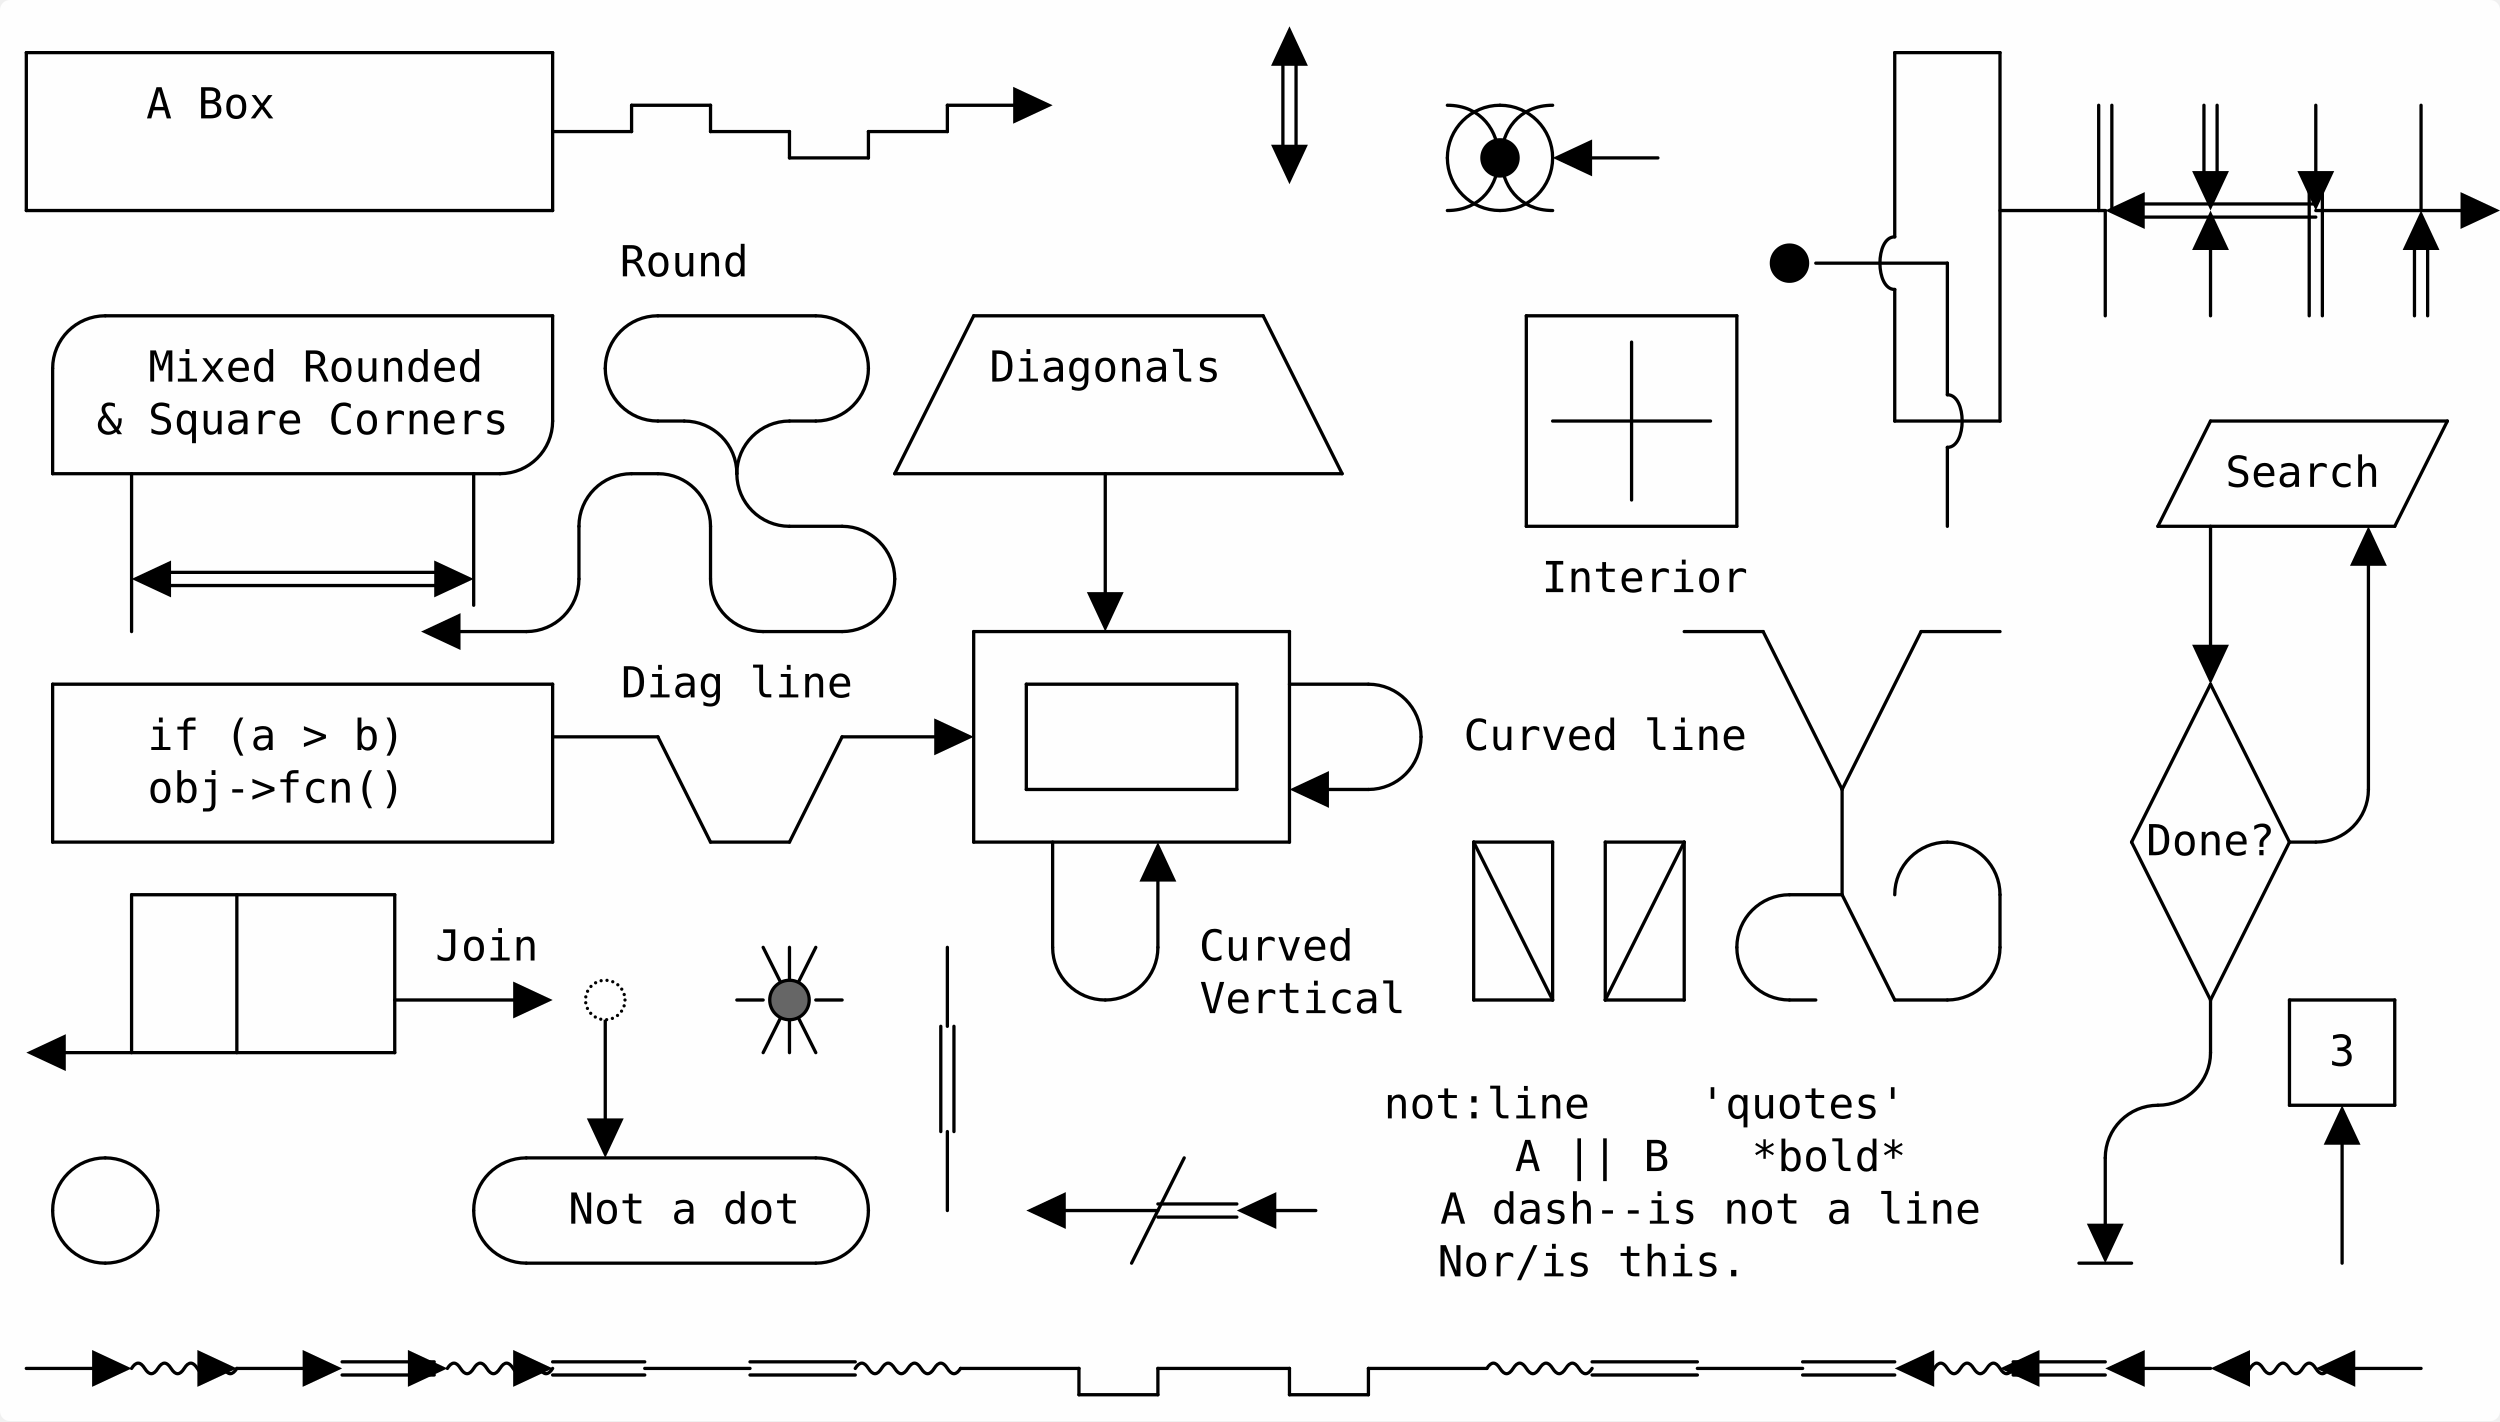
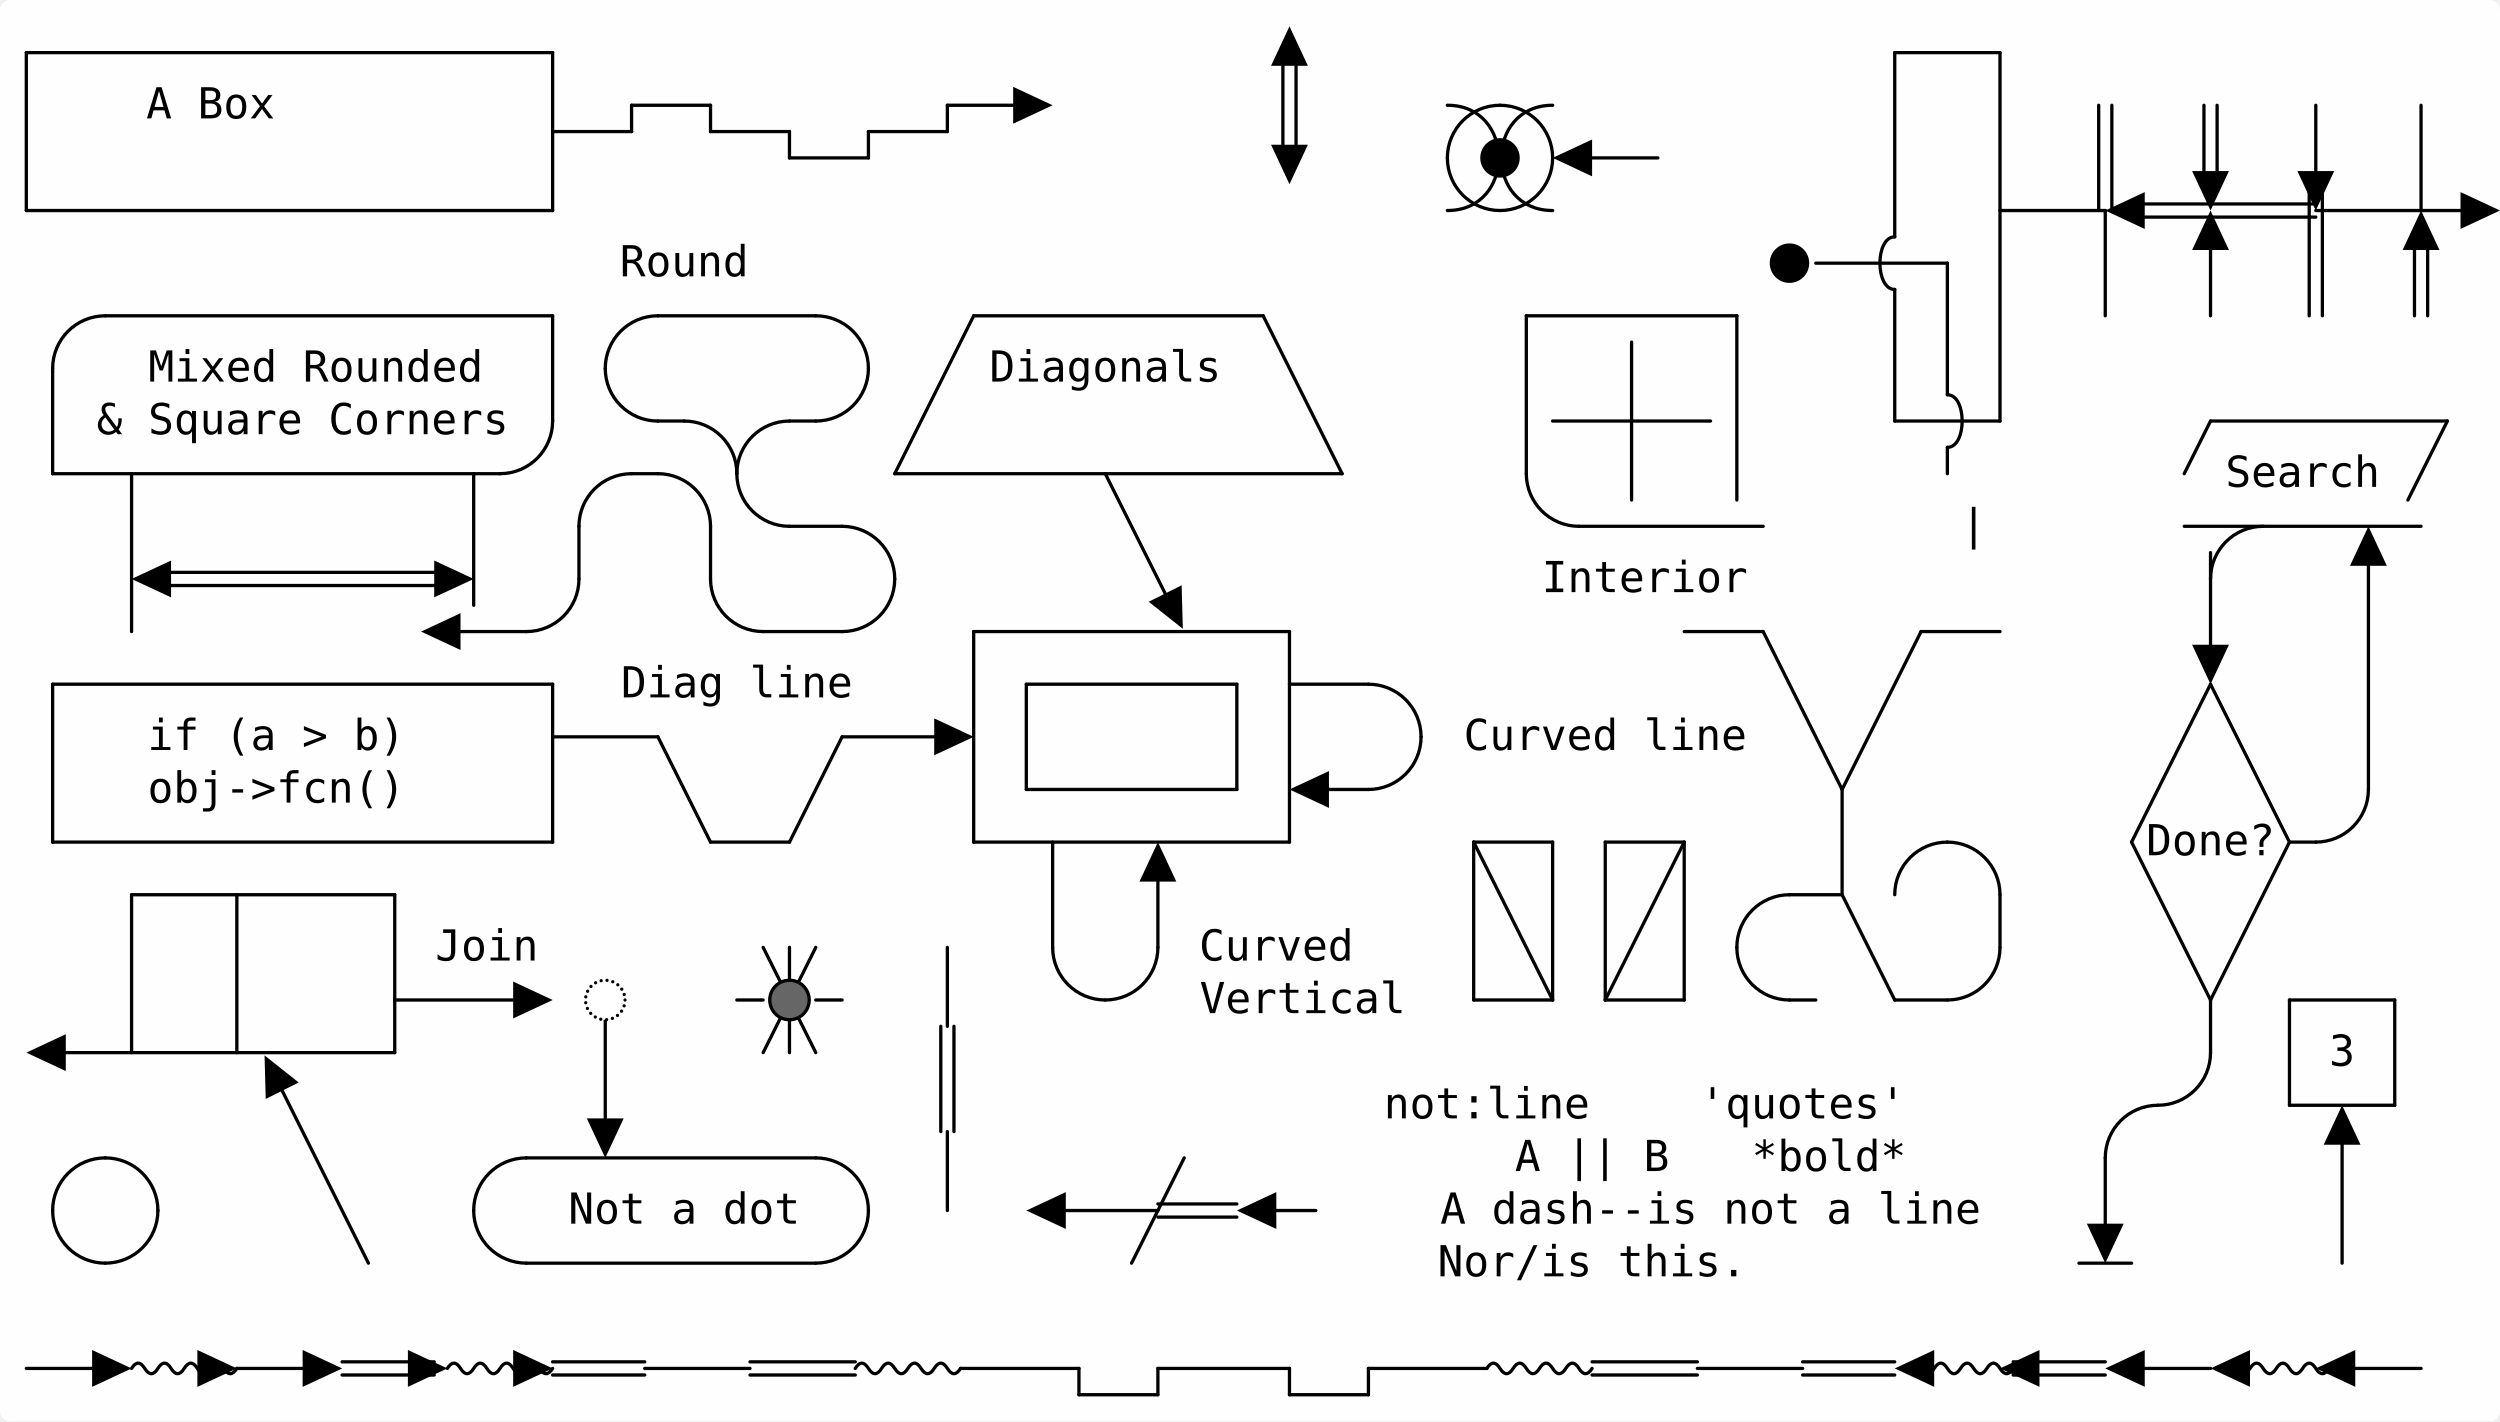
<svg xmlns="http://www.w3.org/2000/svg" version="1.1" height="432" width="760" viewBox="0 0 760 432" class="diagram" text-anchor="middle" font-family="monospace" font-size="13px" stroke-linecap="round">
  <rect class="backdrop" x="0" y="0" width="760" height="432" rx="3px" ry="3px" fill="white" opacity="0.9" />
  <path d="M 8,16 L 8,64" fill="none" stroke="black" />
  <path d="M 16,112 L 16,144" fill="none" stroke="black" />
  <path d="M 16,208 L 16,256" fill="none" stroke="black" />
  <path d="M 40,144 L 40,192" fill="none" stroke="black" />
  <path d="M 40,272 L 40,320" fill="none" stroke="black" />
  <path d="M 72,272 L 72,320" fill="none" stroke="black" />
  <path d="M 120,272 L 120,320" fill="none" stroke="black" />
  <path d="M 144,144 L 144,184" fill="none" stroke="black" />
  <path d="M 168,16 L 168,64" fill="none" stroke="black" />
  <path d="M 168,96 L 168,128" fill="none" stroke="black" />
  <path d="M 168,208 L 168,256" fill="none" stroke="black" />
  <path d="M 176,160 L 176,176" fill="none" stroke="black" />
  <path d="M 184,304 L 184,344" fill="none" stroke="black" />
  <path d="M 192,32 L 192,40" fill="none" stroke="black" />
  <path d="M 216,32 L 216,40" fill="none" stroke="black" />
  <path d="M 216,160 L 216,176" fill="none" stroke="black" />
  <path d="M 240,40 L 240,48" fill="none" stroke="black" />
  <path d="M 240,288 L 240,320" fill="none" stroke="black" />
  <path d="M 264,40 L 264,48" fill="none" stroke="black" />
  <path d="M 288,32 L 288,40" fill="none" stroke="black" />
  <path d="M 288,288 L 288,312" fill="none" stroke="black" />
  <path d="M 290,312 L 290,344" fill="none" stroke="black" />
  <path d="M 286,312 L 286,344" fill="none" stroke="black" />
  <path d="M 288,344 L 288,368" fill="none" stroke="black" />
  <path d="M 296,192 L 296,256" fill="none" stroke="black" />
  <path d="M 312,208 L 312,240" fill="none" stroke="black" />
  <path d="M 320,256 L 320,288" fill="none" stroke="black" />
  <path d="M 328,416 L 328,424" fill="none" stroke="black" />
-   <path d="M 336,144 L 336,184" fill="none" stroke="black" />
  <path d="M 352,264 L 352,288" fill="none" stroke="black" />
  <path d="M 352,416 L 352,424" fill="none" stroke="black" />
  <path d="M 376,208 L 376,240" fill="none" stroke="black" />
  <path d="M 394,16 L 394,48" fill="none" stroke="black" />
  <path d="M 390,16 L 390,48" fill="none" stroke="black" />
  <path d="M 392,192 L 392,256" fill="none" stroke="black" />
  <path d="M 392,416 L 392,424" fill="none" stroke="black" />
  <path d="M 416,416 L 416,424" fill="none" stroke="black" />
  <path d="M 448,256 L 448,304" fill="none" stroke="black" />
-   <path d="M 464,96 L 464,160" fill="none" stroke="black" />
+   <path d="M 464,96 L 464,144" fill="none" stroke="black" />
  <path d="M 472,256 L 472,304" fill="none" stroke="black" />
  <path d="M 488,256 L 488,304" fill="none" stroke="black" />
  <path d="M 496,104 L 496,152" fill="none" stroke="black" />
  <path d="M 512,256 L 512,304" fill="none" stroke="black" />
-   <path d="M 528,96 L 528,160" fill="none" stroke="black" />
+   <path d="M 528,96 L 528,152" fill="none" stroke="black" />
  <path d="M 560,240 L 560,272" fill="none" stroke="black" />
  <path d="M 576,16 L 576,72" fill="none" stroke="black" />
  <path d="M 576,88 L 576,128" fill="none" stroke="black" />
  <path d="M 592,80 L 592,120" fill="none" stroke="black" />
-   <path d="M 592,136 L 592,160" fill="none" stroke="black" />
+   <path d="M 592,136 L 592,144" fill="none" stroke="black" />
  <path d="M 608,16 L 608,128" fill="none" stroke="black" />
  <path d="M 608,272 L 608,288" fill="none" stroke="black" />
  <path d="M 642,32 L 642,64" fill="none" stroke="black" />
  <path d="M 638,32 L 638,64" fill="none" stroke="black" />
  <path d="M 640,64 L 640,96" fill="none" stroke="black" />
  <path d="M 640,352 L 640,376" fill="none" stroke="black" />
  <path d="M 674,32 L 674,56" fill="none" stroke="black" />
  <path d="M 670,32 L 670,56" fill="none" stroke="black" />
  <path d="M 672,72 L 672,96" fill="none" stroke="black" />
-   <path d="M 672,160 L 672,200" fill="none" stroke="black" />
+   <path d="M 672,168 L 672,200" fill="none" stroke="black" />
  <path d="M 672,304 L 672,320" fill="none" stroke="black" />
  <path d="M 696,304 L 696,336" fill="none" stroke="black" />
  <path d="M 704,32 L 704,56" fill="none" stroke="black" />
  <path d="M 706,56 L 706,96" fill="none" stroke="black" />
  <path d="M 702,56 L 702,96" fill="none" stroke="black" />
  <path d="M 712,344 L 712,384" fill="none" stroke="black" />
  <path d="M 720,168 L 720,240" fill="none" stroke="black" />
  <path d="M 728,304 L 728,336" fill="none" stroke="black" />
  <path d="M 736,32 L 736,64" fill="none" stroke="black" />
  <path d="M 738,72 L 738,96" fill="none" stroke="black" />
  <path d="M 734,72 L 734,96" fill="none" stroke="black" />
  <path d="M 8,16 L 168,16" fill="none" stroke="black" />
  <path d="M 576,16 L 608,16" fill="none" stroke="black" />
  <path d="M 192,32 L 216,32" fill="none" stroke="black" />
  <path d="M 288,32 L 312,32" fill="none" stroke="black" />
  <path d="M 240,48 L 264,48" fill="none" stroke="black" />
  <path d="M 480,48 L 504,48" fill="none" stroke="black" />
  <path d="M 8,64 L 168,64" fill="none" stroke="black" />
  <path d="M 608,64 L 640,64" fill="none" stroke="black" />
  <path d="M 648,62 L 704,62" fill="none" stroke="black" />
  <path d="M 648,66 L 704,66" fill="none" stroke="black" />
  <path d="M 704,64 L 752,64" fill="none" stroke="black" />
  <path d="M 552,80 L 592,80" fill="none" stroke="black" />
  <path d="M 32,96 L 168,96" fill="none" stroke="black" />
  <path d="M 200,96 L 248,96" fill="none" stroke="black" />
  <path d="M 296,96 L 384,96" fill="none" stroke="black" />
  <path d="M 464,96 L 528,96" fill="none" stroke="black" />
  <path d="M 200,128 L 208,128" fill="none" stroke="black" />
  <path d="M 240,128 L 248,128" fill="none" stroke="black" />
  <path d="M 472,128 L 520,128" fill="none" stroke="black" />
  <path d="M 576,128 L 608,128" fill="none" stroke="black" />
  <path d="M 672,128 L 744,128" fill="none" stroke="black" />
  <path d="M 16,144 L 152,144" fill="none" stroke="black" />
  <path d="M 192,144 L 200,144" fill="none" stroke="black" />
  <path d="M 272,144 L 408,144" fill="none" stroke="black" />
  <path d="M 240,160 L 256,160" fill="none" stroke="black" />
-   <path d="M 464,160 L 528,160" fill="none" stroke="black" />
-   <path d="M 656,160 L 728,160" fill="none" stroke="black" />
+   <path d="M 480,160 L 536,160" fill="none" stroke="black" />
+   <path d="M 664,160 L 736,160" fill="none" stroke="black" />
  <path d="M 48,174 L 136,174" fill="none" stroke="black" />
  <path d="M 48,178 L 136,178" fill="none" stroke="black" />
  <path d="M 136,192 L 160,192" fill="none" stroke="black" />
  <path d="M 232,192 L 256,192" fill="none" stroke="black" />
  <path d="M 296,192 L 392,192" fill="none" stroke="black" />
  <path d="M 512,192 L 536,192" fill="none" stroke="black" />
  <path d="M 584,192 L 608,192" fill="none" stroke="black" />
  <path d="M 16,208 L 168,208" fill="none" stroke="black" />
  <path d="M 312,208 L 376,208" fill="none" stroke="black" />
  <path d="M 392,208 L 416,208" fill="none" stroke="black" />
  <path d="M 168,224 L 200,224" fill="none" stroke="black" />
  <path d="M 256,224 L 288,224" fill="none" stroke="black" />
  <path d="M 312,240 L 376,240" fill="none" stroke="black" />
  <path d="M 400,240 L 416,240" fill="none" stroke="black" />
  <path d="M 16,256 L 168,256" fill="none" stroke="black" />
  <path d="M 216,256 L 240,256" fill="none" stroke="black" />
  <path d="M 296,256 L 392,256" fill="none" stroke="black" />
  <path d="M 448,256 L 472,256" fill="none" stroke="black" />
  <path d="M 488,256 L 512,256" fill="none" stroke="black" />
  <path d="M 696,256 L 704,256" fill="none" stroke="black" />
  <path d="M 40,272 L 120,272" fill="none" stroke="black" />
  <path d="M 544,272 L 560,272" fill="none" stroke="black" />
  <path d="M 120,304 L 160,304" fill="none" stroke="black" />
  <path d="M 224,304 L 232,304" fill="none" stroke="black" />
  <path d="M 248,304 L 256,304" fill="none" stroke="black" />
  <path d="M 448,304 L 472,304" fill="none" stroke="black" />
  <path d="M 488,304 L 512,304" fill="none" stroke="black" />
  <path d="M 544,304 L 552,304" fill="none" stroke="black" />
  <path d="M 576,304 L 592,304" fill="none" stroke="black" />
  <path d="M 696,304 L 728,304" fill="none" stroke="black" />
  <path d="M 16,320 L 120,320" fill="none" stroke="black" />
  <path d="M 696,336 L 728,336" fill="none" stroke="black" />
  <path d="M 160,352 L 248,352" fill="none" stroke="black" />
  <path d="M 320,368 L 352,368" fill="none" stroke="black" />
  <path d="M 352,366 L 376,366" fill="none" stroke="black" />
  <path d="M 352,370 L 376,370" fill="none" stroke="black" />
  <path d="M 380,368 L 400,368" fill="none" stroke="black" />
  <path d="M 160,384 L 248,384" fill="none" stroke="black" />
  <path d="M 632,384 L 648,384" fill="none" stroke="black" />
  <path d="M 8,416 L 36,416" fill="none" stroke="black" />
  <path d="M 40,416 Q 42,412.8 44,416 Q 46,419.2 48,416 Q 50,412.8 52,416 Q 54,419.2 56,416 Q 58,412.8 60,416 Q 62,419.2 64,416 Q 66,412.8 68,416 Q 70,419.2 72,416 " fill="none" stroke="black" />
  <path d="M 72,416 L 100,416" fill="none" stroke="black" />
  <path d="M 104,414 L 132,414" fill="none" stroke="black" />
  <path d="M 104,418 L 132,418" fill="none" stroke="black" />
  <path d="M 136,416 Q 138,412.8 140,416 Q 142,419.2 144,416 Q 146,412.8 148,416 Q 150,419.2 152,416 Q 154,412.8 156,416 Q 158,419.2 160,416 Q 162,412.8 164,416 Q 166,419.2 168,416 " fill="none" stroke="black" />
  <path d="M 168,414 L 196,414" fill="none" stroke="black" />
  <path d="M 168,418 L 196,418" fill="none" stroke="black" />
  <path d="M 196,416 L 228,416" fill="none" stroke="black" />
  <path d="M 228,414 L 260,414" fill="none" stroke="black" />
  <path d="M 228,418 L 260,418" fill="none" stroke="black" />
  <path d="M 260,416 Q 262,412.8 264,416 Q 266,419.2 268,416 Q 270,412.8 272,416 Q 274,419.2 276,416 Q 278,412.8 280,416 Q 282,419.2 284,416 Q 286,412.8 288,416 Q 290,419.2 292,416 " fill="none" stroke="black" />
  <path d="M 292,416 L 328,416" fill="none" stroke="black" />
  <path d="M 352,416 L 392,416" fill="none" stroke="black" />
  <path d="M 416,416 L 452,416" fill="none" stroke="black" />
  <path d="M 452,416 Q 454,412.8 456,416 Q 458,419.2 460,416 Q 462,412.8 464,416 Q 466,419.2 468,416 Q 470,412.8 472,416 Q 474,419.2 476,416 Q 478,412.8 480,416 Q 482,419.2 484,416 " fill="none" stroke="black" />
  <path d="M 484,414 L 516,414" fill="none" stroke="black" />
  <path d="M 484,418 L 516,418" fill="none" stroke="black" />
  <path d="M 516,416 L 548,416" fill="none" stroke="black" />
  <path d="M 548,414 L 576,414" fill="none" stroke="black" />
  <path d="M 548,418 L 576,418" fill="none" stroke="black" />
  <path d="M 580,416 Q 582,412.8 584,416 Q 586,419.2 588,416 Q 590,412.8 592,416 Q 594,419.2 596,416 Q 598,412.8 600,416 Q 602,419.2 604,416 Q 606,412.8 608,416 Q 610,419.2 612,416 " fill="none" stroke="black" />
  <path d="M 612,414 L 640,414" fill="none" stroke="black" />
  <path d="M 612,418 L 640,418" fill="none" stroke="black" />
  <path d="M 644,416 L 672,416" fill="none" stroke="black" />
  <path d="M 676,416 Q 678,412.8 680,416 Q 682,419.2 684,416 Q 686,412.8 688,416 Q 690,419.2 692,416 Q 694,412.8 696,416 Q 698,419.2 700,416 Q 702,412.8 704,416 Q 706,419.2 708,416 " fill="none" stroke="black" />
  <path d="M 708,416 L 736,416" fill="none" stroke="black" />
+   <path d="M 84,328 L 112,384" fill="none" stroke="black" />
  <path d="M 200,224 L 216,256" fill="none" stroke="black" />
  <path d="M 232,288 L 248,320" fill="none" stroke="black" />
+   <path d="M 336,144 L 356,184" fill="none" stroke="black" />
  <path d="M 448,256 L 472,304" fill="none" stroke="black" />
  <path d="M 384,96 L 408,144" fill="none" stroke="black" />
  <path d="M 560,272 L 576,304" fill="none" stroke="black" />
  <path d="M 536,192 L 560,240" fill="none" stroke="black" />
  <path d="M 648,256 L 672,304" fill="none" stroke="black" />
  <path d="M 672,208 L 696,256" fill="none" stroke="black" />
  <path d="M 272,144 L 296,96" fill="none" stroke="black" />
  <path d="M 240,256 L 256,224" fill="none" stroke="black" />
  <path d="M 232,320 L 248,288" fill="none" stroke="black" />
  <path d="M 344,384 L 360,352" fill="none" stroke="black" />
  <path d="M 488,304 L 512,256" fill="none" stroke="black" />
  <path d="M 560,240 L 584,192" fill="none" stroke="black" />
-   <path d="M 656,160 L 672,128" fill="none" stroke="black" />
+   <path d="M 664,144 L 672,128" fill="none" stroke="black" />
  <path d="M 648,256 L 672,208" fill="none" stroke="black" />
-   <path d="M 728,160 L 744,128" fill="none" stroke="black" />
+   <path d="M 732,152 L 744,128" fill="none" stroke="black" />
  <path d="M 672,304 L 696,256" fill="none" stroke="black" />
  <path d="M 456,32 C 447.169,32 440,39.169 440,48" fill="none" stroke="black" />
  <path d="M 456,32 C 464.831,32 472,39.169 472,48" fill="none" stroke="black" />
  <path d="M 440,32 C 460.8,32 460.8,64 440,64" fill="none" stroke="black" />
  <path d="M 472,32 C 451.2,32 451.2,64 472,64" fill="none" stroke="black" />
  <path d="M 456,64 C 447.169,64 440,56.831 440,48" fill="none" stroke="black" />
  <path d="M 456,64 C 464.831,64 472,56.831 472,48" fill="none" stroke="black" />
  <path d="M 32,96 C 23.169,96 16,103.169 16,112" fill="none" stroke="black" />
  <path d="M 200,96 C 191.169,96 184,103.169 184,112" fill="none" stroke="black" />
  <path d="M 248,96 C 256.831,96 264,103.169 264,112" fill="none" stroke="black" />
  <path d="M 200,128 C 191.169,128 184,120.831 184,112" fill="none" stroke="black" />
  <path d="M 208,128 C 216.831,128 224,135.169 224,144" fill="none" stroke="black" />
  <path d="M 240,128 C 231.169,128 224,135.169 224,144" fill="none" stroke="black" />
  <path d="M 248,128 C 256.831,128 264,120.831 264,112" fill="none" stroke="black" />
  <path d="M 152,144 C 160.831,144 168,136.831 168,128" fill="none" stroke="black" />
  <path d="M 192,144 C 183.169,144 176,151.169 176,160" fill="none" stroke="black" />
  <path d="M 200,144 C 208.831,144 216,151.169 216,160" fill="none" stroke="black" />
  <path d="M 240,160 C 231.169,160 224,152.831 224,144" fill="none" stroke="black" />
  <path d="M 256,160 C 264.831,160 272,167.169 272,176" fill="none" stroke="black" />
+   <path d="M 480,160 C 471.169,160 464,152.831 464,144" fill="none" stroke="black" />
+   <path d="M 688,160 C 679.169,160 672,167.169 672,176" fill="none" stroke="black" />
  <path d="M 160,192 C 168.831,192 176,184.831 176,176" fill="none" stroke="black" />
  <path d="M 232,192 C 223.169,192 216,184.831 216,176" fill="none" stroke="black" />
  <path d="M 256,192 C 264.831,192 272,184.831 272,176" fill="none" stroke="black" />
  <path d="M 416,208 C 424.831,208 432,215.169 432,224" fill="none" stroke="black" />
  <path d="M 416,240 C 424.831,240 432,232.831 432,224" fill="none" stroke="black" />
  <path d="M 592,256 C 583.169,256 576,263.169 576,272" fill="none" stroke="black" />
  <path d="M 592,256 C 600.831,256 608,263.169 608,272" fill="none" stroke="black" />
  <path d="M 704,256 C 712.831,256 720,248.831 720,240" fill="none" stroke="black" />
  <path d="M 544,272 C 535.169,272 528,279.169 528,288" fill="none" stroke="black" />
  <path d="M 336,304 C 327.169,304 320,296.831 320,288" fill="none" stroke="black" />
  <path d="M 336,304 C 344.831,304 352,296.831 352,288" fill="none" stroke="black" />
  <path d="M 544,304 C 535.169,304 528,296.831 528,288" fill="none" stroke="black" />
  <path d="M 592,304 C 600.831,304 608,296.831 608,288" fill="none" stroke="black" />
  <path d="M 656,336 C 647.169,336 640,343.169 640,352" fill="none" stroke="black" />
  <path d="M 656,336 C 664.831,336 672,328.831 672,320" fill="none" stroke="black" />
  <path d="M 32,352 C 23.169,352 16,359.169 16,368" fill="none" stroke="black" />
  <path d="M 32,352 C 40.831,352 48,359.169 48,368" fill="none" stroke="black" />
  <path d="M 160,352 C 151.169,352 144,359.169 144,368" fill="none" stroke="black" />
  <path d="M 248,352 C 256.831,352 264,359.169 264,368" fill="none" stroke="black" />
  <path d="M 32,384 C 23.169,384 16,376.831 16,368" fill="none" stroke="black" />
  <path d="M 32,384 C 40.831,384 48,376.831 48,368" fill="none" stroke="black" />
  <path d="M 160,384 C 151.169,384 144,376.831 144,368" fill="none" stroke="black" />
  <path d="M 248,384 C 256.831,384 264,376.831 264,368" fill="none" stroke="black" />
  <path d="M 168,40 L 192,40" fill="none" stroke="black" />
  <path d="M 216,40 L 240,40" fill="none" stroke="black" />
  <path d="M 264,40 L 288,40" fill="none" stroke="black" />
  <path d="M 328,424 L 352,424" fill="none" stroke="black" />
  <path d="M 392,424 L 416,424" fill="none" stroke="black" />
  <polygon class="arrowhead" points="760,64 748,58.4 748,69.6" fill="black" transform="rotate(0,752,64)" />
  <polygon class="arrowhead" points="744,72 732,66.4 732,77.6" fill="black" transform="rotate(270,736,72)" />
  <polygon class="arrowhead" points="728,168 716,162.4 716,173.6" fill="black" transform="rotate(270,720,168)" />
  <polygon class="arrowhead" points="720,416 708,410.4 708,421.6" fill="black" transform="rotate(180,712,416)" />
  <polygon class="arrowhead" points="720,344 708,338.4 708,349.6" fill="black" transform="rotate(270,712,344)" />
  <polygon class="arrowhead" points="712,56 700,50.4 700,61.6" fill="black" transform="rotate(90,704,56)" />
  <polygon class="arrowhead" points="688,416 676,410.4 676,421.6" fill="black" transform="rotate(180,680,416)" />
  <polygon class="arrowhead" points="680,200 668,194.4 668,205.6" fill="black" transform="rotate(90,672,200)" />
  <polygon class="arrowhead" points="680,72 668,66.4 668,77.6" fill="black" transform="rotate(270,672,72)" />
  <polygon class="arrowhead" points="680,56 668,50.4 668,61.6" fill="black" transform="rotate(90,672,56)" />
  <polygon class="arrowhead" points="656,416 644,410.4 644,421.6" fill="black" transform="rotate(180,648,416)" />
  <polygon class="arrowhead" points="656,64 644,58.4 644,69.6" fill="black" transform="rotate(180,648,64)" />
  <polygon class="arrowhead" points="648,376 636,370.4 636,381.6" fill="black" transform="rotate(90,640,376)" />
  <polygon class="arrowhead" points="624,416 612,410.4 612,421.6" fill="black" transform="rotate(180,616,416)" />
  <path class="jump" d="M 592,136 C 598,136 598,120 592,120" fill="none" stroke="black" />
  <polygon class="arrowhead" points="592,416 580,410.4 580,421.6" fill="black" transform="rotate(180,584,416)" />
  <path class="jump" d="M 576,88 C 570,88 570,72 576,72" fill="none" stroke="black" />
  <polygon class="arrowhead" points="488,48 476,42.4 476,53.6" fill="black" transform="rotate(180,480,48)" />
  <polygon class="arrowhead" points="408,240 396,234.4 396,245.6" fill="black" transform="rotate(180,400,240)" />
  <polygon class="arrowhead" points="400,48 388,42.4 388,53.6" fill="black" transform="rotate(90,392,48)" />
  <polygon class="arrowhead" points="400,16 388,10.4 388,21.6" fill="black" transform="rotate(270,392,16)" />
  <polygon class="arrowhead" points="392,368 380,362.4 380,373.6" fill="black" transform="rotate(180,384,368)" />
  <polygon class="arrowhead" points="360,264 348,258.4 348,269.6" fill="black" transform="rotate(270,352,264)" />
-   <polygon class="arrowhead" points="344,184 332,178.4 332,189.6" fill="black" transform="rotate(90,336,184)" />
+   <polygon class="arrowhead" points="364,184 352,178.4 352,189.6" fill="black" transform="rotate(63.43495,356,184)" />
  <polygon class="arrowhead" points="328,368 316,362.4 316,373.6" fill="black" transform="rotate(180,320,368)" />
  <polygon class="arrowhead" points="320,32 308,26.4 308,37.6" fill="black" transform="rotate(0,312,32)" />
  <polygon class="arrowhead" points="296,224 284,218.4 284,229.6" fill="black" transform="rotate(0,288,224)" />
  <polygon class="arrowhead" points="192,344 180,338.4 180,349.6" fill="black" transform="rotate(90,184,344)" />
  <polygon class="arrowhead" points="168,416 156,410.4 156,421.6" fill="black" transform="rotate(0,160,416)" />
  <polygon class="arrowhead" points="168,304 156,298.4 156,309.6" fill="black" transform="rotate(0,160,304)" />
  <polygon class="arrowhead" points="144,192 132,186.4 132,197.6" fill="black" transform="rotate(180,136,192)" />
  <polygon class="arrowhead" points="144,176 132,170.4 132,181.6" fill="black" transform="rotate(0,136,176)" />
  <polygon class="arrowhead" points="136,416 124,410.4 124,421.6" fill="black" transform="rotate(0,128,416)" />
  <polygon class="arrowhead" points="104,416 92,410.4 92,421.6" fill="black" transform="rotate(0,96,416)" />
+   <polygon class="arrowhead" points="92,328 80,322.4 80,333.6" fill="black" transform="rotate(243.4349,84,328)" />
  <polygon class="arrowhead" points="72,416 60,410.4 60,421.6" fill="black" transform="rotate(0,64,416)" />
  <polygon class="arrowhead" points="56,176 44,170.4 44,181.6" fill="black" transform="rotate(180,48,176)" />
  <polygon class="arrowhead" points="40,416 28,410.4 28,421.6" fill="black" transform="rotate(0,32,416)" />
  <polygon class="arrowhead" points="24,320 12,314.4 12,325.6" fill="black" transform="rotate(180,16,320)" />
  <circle cx="184" cy="304" r="6" class="dotteddot" fill="white" stroke="black" stroke-dasharray="0,1.8" />
  <circle cx="240" cy="304" r="6" class="shadeddot" fill="#666" stroke="black" />
  <circle cx="456" cy="48" r="6" class="closeddot" fill="black" />
  <circle cx="544" cy="80" r="6" class="closeddot" fill="black" />
  <g class="text">
    <text x="64" y="36">A Box</text>
    <text x="208" y="84">Round</text>
    <text x="96" y="116">Mixed Rounded</text>
    <text x="336" y="116">Diagonals</text>
    <text x="92" y="132">&amp; Square Corners</text>
    <text x="700" y="148">Search</text>
+     <text x="600" y="164">|</text>
    <text x="500" y="180">Interior</text>
    <text x="224" y="212">Diag line</text>
    <text x="84" y="228">if (a &gt; b)</text>
    <text x="488" y="228">Curved line</text>
    <text x="84" y="244">obj-&gt;fcn()</text>
    <text x="672" y="260">Done?</text>
    <text x="148" y="292">Join</text>
    <text x="388" y="292">Curved</text>
    <text x="396" y="308">Vertical</text>
    <text x="712" y="324">3</text>
    <text x="452" y="340">not:line</text>
    <text x="548" y="340">'quotes'</text>
    <text x="484" y="356">A || B</text>
    <text x="556" y="356">*bold*</text>
    <text x="208" y="372">Not a dot</text>
    <text x="520" y="372">A dash--is not a line</text>
    <text x="484" y="388">Nor/is this.</text>
  </g>
</svg>
